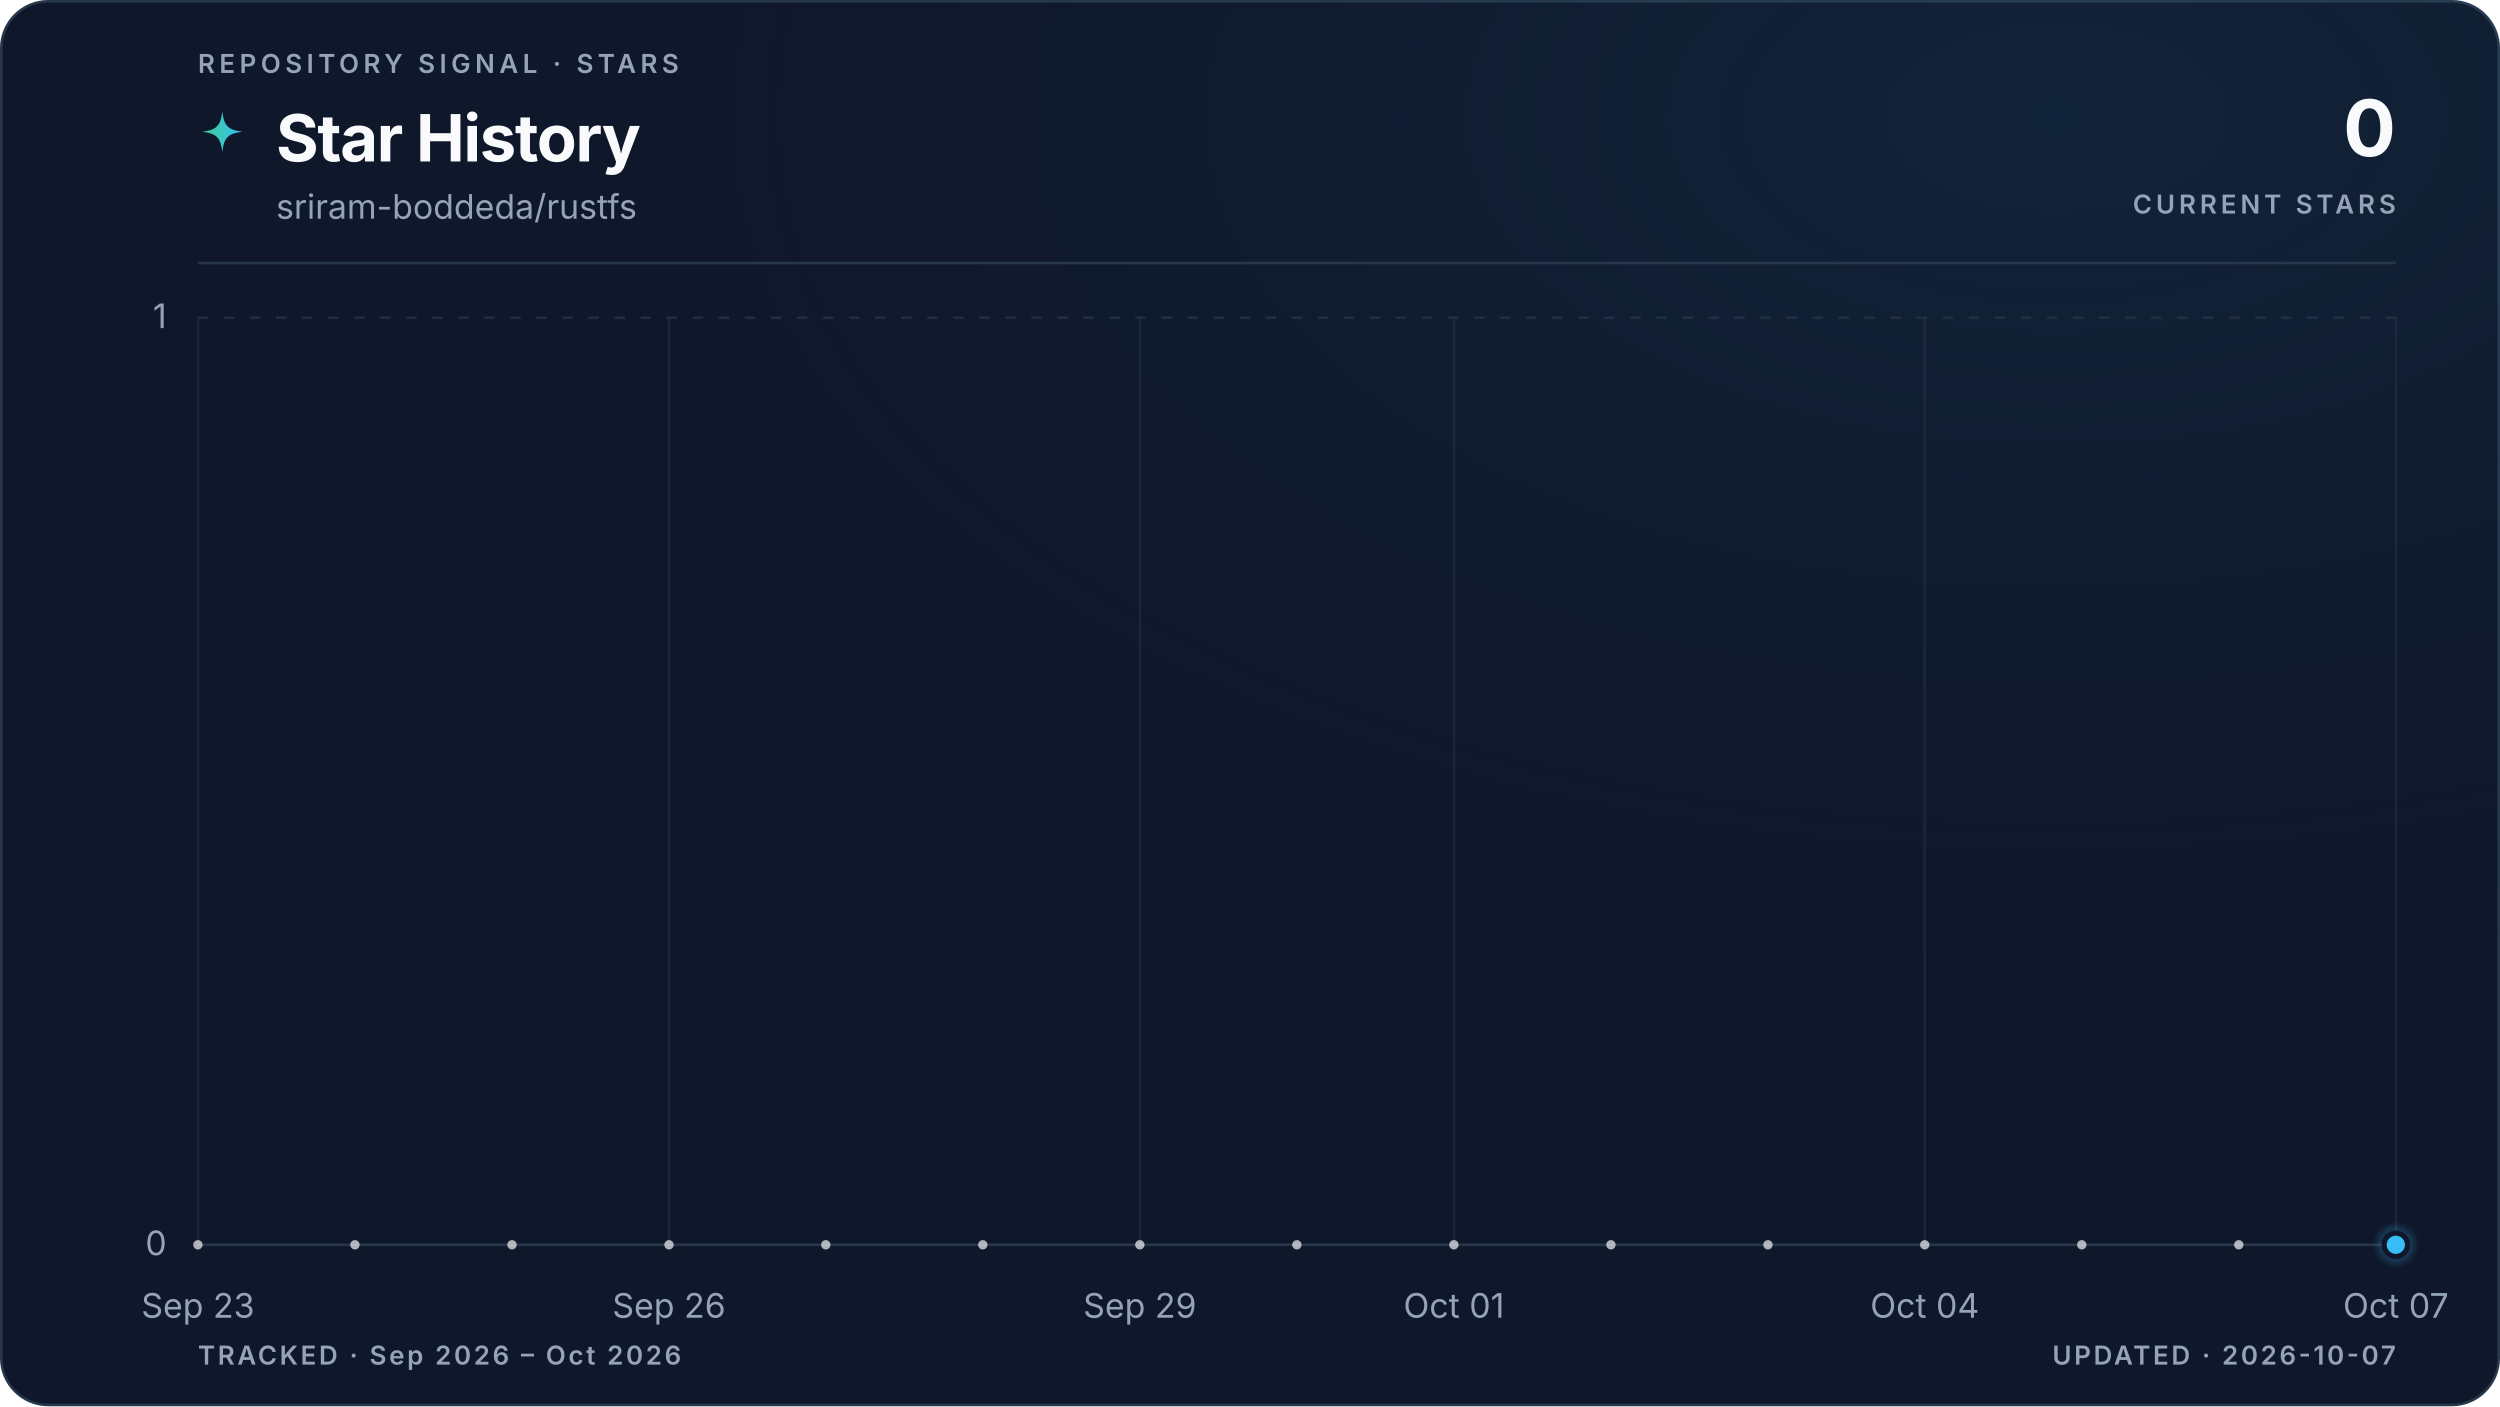
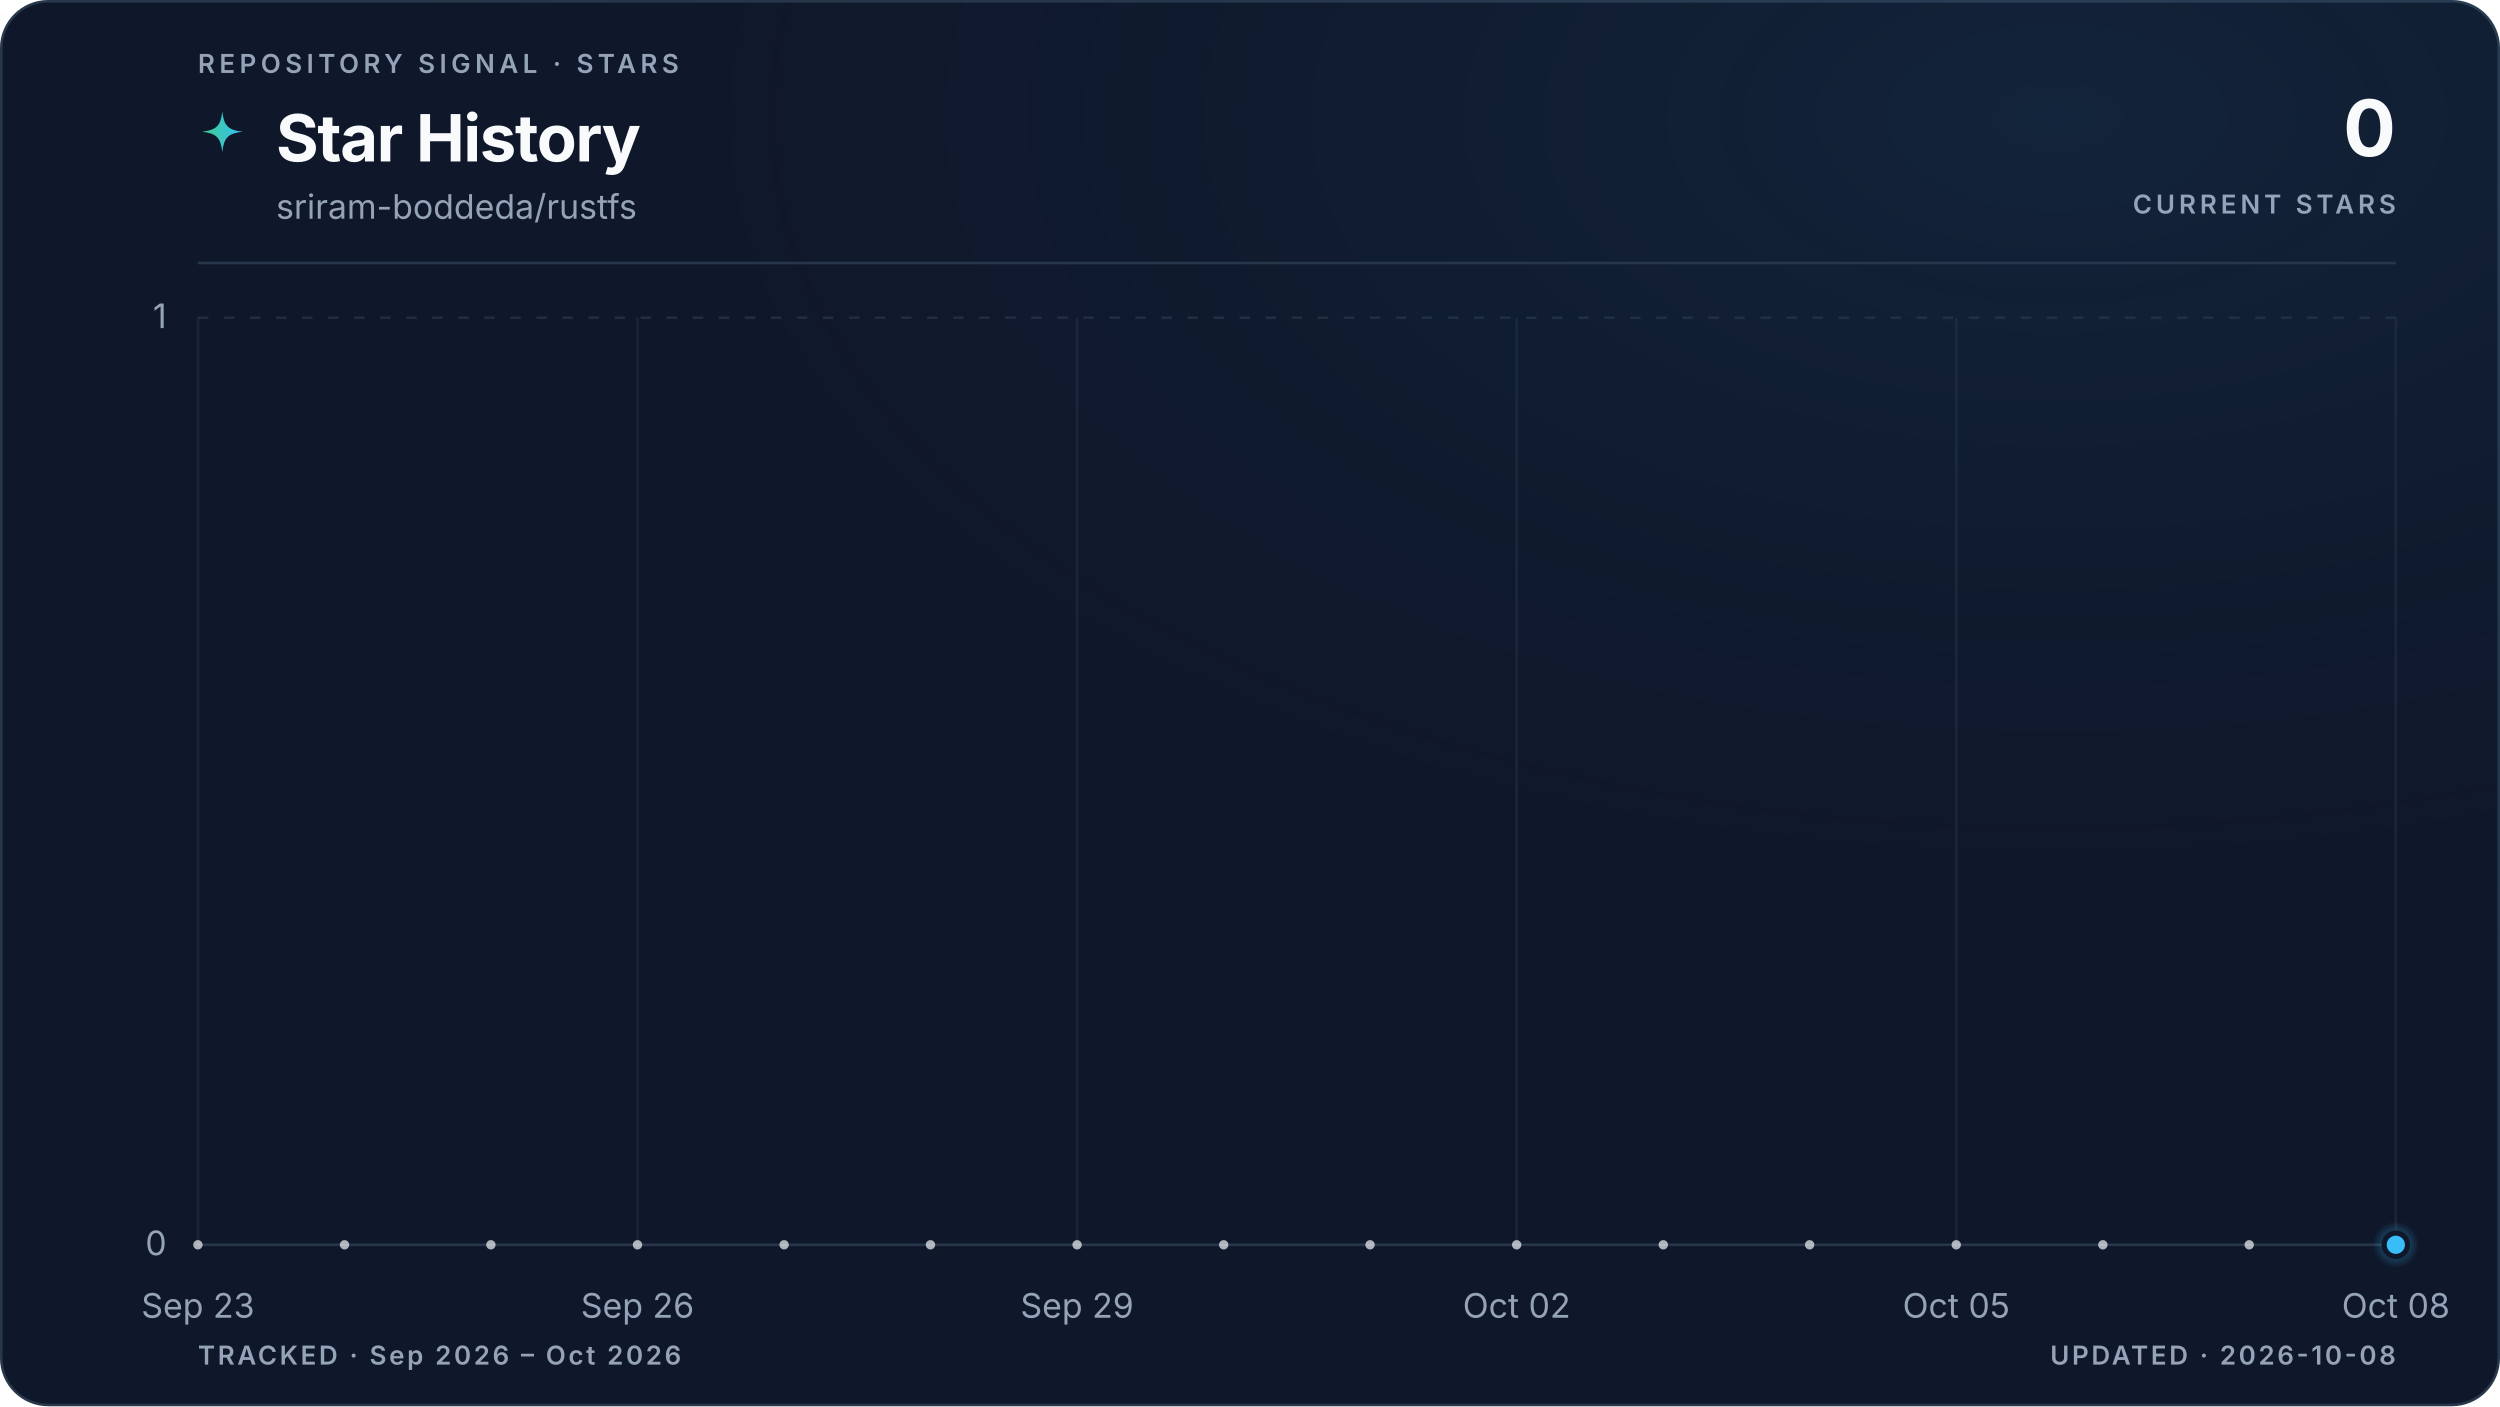
<svg xmlns="http://www.w3.org/2000/svg" viewBox="0 0 960 540" role="img" aria-labelledby="title description" data-style="gradient" data-variant="glow" data-layout="editorial" data-animated="true">
  <defs>
    <linearGradient id="trend" x1="0" y1="0" x2="1" y2="0">
      <stop offset="0%" stop-color="#3ecf8e" />
      <stop offset="100%" stop-color="#38bdf8" />
    </linearGradient>
    <linearGradient id="area" x1="0" y1="0" x2="0" y2="1">
      <stop offset="0%" stop-color="#3ecf8e" stop-opacity="0.22" />
      <stop offset="55%" stop-color="#38bdf8" stop-opacity="0.06" />
      <stop offset="100%" stop-color="#38bdf8" stop-opacity="0" />
    </linearGradient>
    <radialGradient id="marker-halo" cx="50%" cy="50%" r="50%">
      <stop offset="0%" stop-color="#38bdf8" stop-opacity="0.55" />
      <stop offset="100%" stop-color="#38bdf8" stop-opacity="0" />
    </radialGradient>
    <radialGradient id="surface-glow" cx="82%" cy="8%" r="70%">
      <stop offset="0%" stop-color="#38bdf8" stop-opacity="0.08" />
      <stop offset="100%" stop-color="#0f172a" stop-opacity="0" />
    </radialGradient>
    <filter id="trend-glow" x="-20%" y="-20%" width="140%" height="140%">
      <feGaussianBlur stdDeviation="5" />
    </filter>
  </defs>
  <style>
.trend-enter{transform-box:fill-box;transform-origin:center;animation:trend-enter 520ms cubic-bezier(0.16,1,0.3,1)}
.marker-enter{transform-box:fill-box;transform-origin:center;animation:marker-enter 320ms cubic-bezier(0.16,1,0.3,1) 200ms both}
.marker-pulse{transform-box:fill-box;transform-origin:center;animation:marker-pulse 2.6s ease-out infinite}
@keyframes trend-enter{from{opacity:.35;transform:translateY(10px)}to{opacity:1;transform:translateY(0)}}
@keyframes marker-enter{from{opacity:0;transform:scale(.4)}to{opacity:1;transform:scale(1)}}
@keyframes marker-pulse{0%{opacity:.5;transform:scale(.7)}70%,100%{opacity:0;transform:scale(2.1)}}
@media (prefers-reduced-motion:reduce){.trend-enter,.marker-enter,.marker-pulse{animation:none!important}}
@media (prefers-reduced-motion:reduce){.marker-pulse{opacity:0}}
</style>
  <rect x="0.5" y="0.5" width="959" height="539" fill="#0f172a" stroke="#27364a" stroke-width="1" rx="18" />
  <rect width="960" height="540" fill="url(#surface-glow)" rx="18" />
  <text x="76" y="28" fill="#94a3b8" font-family="ui-sans-serif, system-ui, -apple-system, BlinkMacSystemFont, 'Segoe UI', sans-serif" font-size="10" font-weight="600" letter-spacing="1.7">REPOSITORY SIGNAL · STARS</text>
  <path d="M12 1c.8 7.1 2.9 9.2 10 10-7.1.8-9.2 2.9-10 10-.8-7.1-2.9-9.2-10-10 7.1-.8 9.2-2.9 10-10Z" transform="translate(76 42) scale(.78)" fill="url(#trend)" aria-hidden="true" />
  <text x="106" y="62" fill="#f8fafc" font-family="ui-sans-serif, system-ui, -apple-system, BlinkMacSystemFont, 'Segoe UI', sans-serif" font-size="25" font-weight="700" letter-spacing="-0.5">Star History</text>
  <text x="106" y="84" fill="#94a3b8" font-family="ui-sans-serif, system-ui, -apple-system, BlinkMacSystemFont, 'Segoe UI', sans-serif" font-size="13">sriram-boddeda/rustfs</text>
  <text x="920" y="60" fill="#f8fafc" font-family="ui-sans-serif, system-ui, -apple-system, BlinkMacSystemFont, 'Segoe UI', sans-serif" font-size="30" font-weight="700" letter-spacing="-0.6" text-anchor="end">0</text>
  <text x="920" y="82" fill="#94a3b8" font-family="ui-sans-serif, system-ui, -apple-system, BlinkMacSystemFont, 'Segoe UI', sans-serif" font-size="10" font-weight="600" letter-spacing="1.5" text-anchor="end">CURRENT STARS</text>
  <line x1="76" y1="101" x2="920" y2="101" stroke="#27364a" stroke-width="1" />
  <line x1="76" y1="478.0" x2="920" y2="478.0" stroke="#27364a" stroke-width="1" stroke-dasharray="0" opacity="1" />
  <text x="64" y="482.0" fill="#94a3b8" font-family="ui-sans-serif, system-ui, -apple-system, BlinkMacSystemFont, 'Segoe UI', sans-serif" font-size="13" text-anchor="end">0</text>
  <line x1="76" y1="122.0" x2="920" y2="122.0" stroke="#27364a" stroke-width="1" stroke-dasharray="4 6" opacity="0.7" />
  <text x="64" y="126.0" fill="#94a3b8" font-family="ui-sans-serif, system-ui, -apple-system, BlinkMacSystemFont, 'Segoe UI', sans-serif" font-size="13" text-anchor="end">1</text>
  <line x1="76.0" y1="122" x2="76.0" y2="478" stroke="#27364a" stroke-width="1" opacity="0.45" />
  <text x="76.0" y="506" fill="#94a3b8" font-family="ui-sans-serif, system-ui, -apple-system, BlinkMacSystemFont, 'Segoe UI', sans-serif" font-size="13" text-anchor="middle">Sep 23</text>
-   <line x1="256.9" y1="122" x2="256.9" y2="478" stroke="#27364a" stroke-width="1" opacity="0.45" />
-   <text x="256.9" y="506" fill="#94a3b8" font-family="ui-sans-serif, system-ui, -apple-system, BlinkMacSystemFont, 'Segoe UI', sans-serif" font-size="13" text-anchor="middle">Sep 26</text>
-   <line x1="437.7" y1="122" x2="437.7" y2="478" stroke="#27364a" stroke-width="1" opacity="0.45" />
-   <text x="437.7" y="506" fill="#94a3b8" font-family="ui-sans-serif, system-ui, -apple-system, BlinkMacSystemFont, 'Segoe UI', sans-serif" font-size="13" text-anchor="middle">Sep 29</text>
-   <line x1="558.3" y1="122" x2="558.3" y2="478" stroke="#27364a" stroke-width="1" opacity="0.45" />
-   <text x="558.3" y="506" fill="#94a3b8" font-family="ui-sans-serif, system-ui, -apple-system, BlinkMacSystemFont, 'Segoe UI', sans-serif" font-size="13" text-anchor="middle">Oct 01</text>
-   <line x1="739.1" y1="122" x2="739.1" y2="478" stroke="#27364a" stroke-width="1" opacity="0.45" />
-   <text x="739.1" y="506" fill="#94a3b8" font-family="ui-sans-serif, system-ui, -apple-system, BlinkMacSystemFont, 'Segoe UI', sans-serif" font-size="13" text-anchor="middle">Oct 04</text>
+   <line x1="244.8" y1="122" x2="244.8" y2="478" stroke="#27364a" stroke-width="1" opacity="0.45" />
+   <text x="244.8" y="506" fill="#94a3b8" font-family="ui-sans-serif, system-ui, -apple-system, BlinkMacSystemFont, 'Segoe UI', sans-serif" font-size="13" text-anchor="middle">Sep 26</text>
+   <line x1="413.6" y1="122" x2="413.6" y2="478" stroke="#27364a" stroke-width="1" opacity="0.45" />
+   <text x="413.6" y="506" fill="#94a3b8" font-family="ui-sans-serif, system-ui, -apple-system, BlinkMacSystemFont, 'Segoe UI', sans-serif" font-size="13" text-anchor="middle">Sep 29</text>
+   <line x1="582.4" y1="122" x2="582.4" y2="478" stroke="#27364a" stroke-width="1" opacity="0.45" />
+   <text x="582.4" y="506" fill="#94a3b8" font-family="ui-sans-serif, system-ui, -apple-system, BlinkMacSystemFont, 'Segoe UI', sans-serif" font-size="13" text-anchor="middle">Oct 02</text>
+   <line x1="751.2" y1="122" x2="751.2" y2="478" stroke="#27364a" stroke-width="1" opacity="0.45" />
+   <text x="751.2" y="506" fill="#94a3b8" font-family="ui-sans-serif, system-ui, -apple-system, BlinkMacSystemFont, 'Segoe UI', sans-serif" font-size="13" text-anchor="middle">Oct 05</text>
  <line x1="920.0" y1="122" x2="920.0" y2="478" stroke="#27364a" stroke-width="1" opacity="0.45" />
-   <text x="920.0" y="506" fill="#94a3b8" font-family="ui-sans-serif, system-ui, -apple-system, BlinkMacSystemFont, 'Segoe UI', sans-serif" font-size="13" text-anchor="middle">Oct 07</text>
+   <text x="920.0" y="506" fill="#94a3b8" font-family="ui-sans-serif, system-ui, -apple-system, BlinkMacSystemFont, 'Segoe UI', sans-serif" font-size="13" text-anchor="middle">Oct 08</text>
  <g class="trend-enter">
-     <path d="M 76.0 478.0 C 96.1 478.0, 116.2 478.0, 136.3 478.0 C 156.4 478.0, 176.5 478.0, 196.6 478.0 C 216.7 478.0, 236.8 478.0, 256.9 478.0 C 277.0 478.0, 297.0 478.0, 317.1 478.0 C 337.2 478.0, 357.3 478.0, 377.4 478.0 C 397.5 478.0, 417.6 478.0, 437.7 478.0 C 457.8 478.0, 477.9 478.0, 498.0 478.0 C 518.1 478.0, 538.2 478.0, 558.3 478.0 C 578.4 478.0, 598.5 478.0, 618.6 478.0 C 638.7 478.0, 658.8 478.0, 678.9 478.0 C 699.0 478.0, 719.0 478.0, 739.1 478.0 C 759.2 478.0, 779.3 478.0, 799.4 478.0 C 819.5 478.0, 839.6 478.0, 859.7 478.0 C 879.8 478.0, 899.9 478.0, 920.0 478.0 L 920.0 478.0 L 76.0 478.0 Z" fill="url(#area)" />
-     <path d="M 76.0 478.0 C 96.1 478.0, 116.2 478.0, 136.3 478.0 C 156.4 478.0, 176.5 478.0, 196.6 478.0 C 216.7 478.0, 236.8 478.0, 256.9 478.0 C 277.0 478.0, 297.0 478.0, 317.1 478.0 C 337.2 478.0, 357.3 478.0, 377.4 478.0 C 397.5 478.0, 417.6 478.0, 437.7 478.0 C 457.8 478.0, 477.9 478.0, 498.0 478.0 C 518.1 478.0, 538.2 478.0, 558.3 478.0 C 578.4 478.0, 598.5 478.0, 618.6 478.0 C 638.7 478.0, 658.8 478.0, 678.9 478.0 C 699.0 478.0, 719.0 478.0, 739.1 478.0 C 759.2 478.0, 779.3 478.0, 799.4 478.0 C 819.5 478.0, 839.6 478.0, 859.7 478.0 C 879.8 478.0, 899.9 478.0, 920.0 478.0" fill="none" stroke="url(#trend)" stroke-width="10" stroke-linecap="round" stroke-linejoin="round" opacity="0.10" filter="url(#trend-glow)" />
-     <path d="M 76.0 478.0 C 96.1 478.0, 116.2 478.0, 136.3 478.0 C 156.4 478.0, 176.5 478.0, 196.6 478.0 C 216.7 478.0, 236.8 478.0, 256.9 478.0 C 277.0 478.0, 297.0 478.0, 317.1 478.0 C 337.2 478.0, 357.3 478.0, 377.4 478.0 C 397.5 478.0, 417.6 478.0, 437.7 478.0 C 457.8 478.0, 477.9 478.0, 498.0 478.0 C 518.1 478.0, 538.2 478.0, 558.3 478.0 C 578.4 478.0, 598.5 478.0, 618.6 478.0 C 638.7 478.0, 658.8 478.0, 678.9 478.0 C 699.0 478.0, 719.0 478.0, 739.1 478.0 C 759.2 478.0, 779.3 478.0, 799.4 478.0 C 819.5 478.0, 839.6 478.0, 859.7 478.0 C 879.8 478.0, 899.9 478.0, 920.0 478.0" fill="none" stroke="url(#trend)" stroke-width="3" stroke-linecap="round" stroke-linejoin="round" />
-     <g data-point-count="14" fill="#f8fafc" opacity="0.68">
+     <path d="M 76.0 478.0 C 94.8 478.0, 113.5 478.0, 132.3 478.0 C 151.0 478.0, 169.8 478.0, 188.5 478.0 C 207.3 478.0, 226.0 478.0, 244.8 478.0 C 263.6 478.0, 282.3 478.0, 301.1 478.0 C 319.8 478.0, 338.6 478.0, 357.3 478.0 C 376.1 478.0, 394.8 478.0, 413.6 478.0 C 432.4 478.0, 451.1 478.0, 469.9 478.0 C 488.6 478.0, 507.4 478.0, 526.1 478.0 C 544.9 478.0, 563.6 478.0, 582.4 478.0 C 601.2 478.0, 619.9 478.0, 638.7 478.0 C 657.4 478.0, 676.2 478.0, 694.9 478.0 C 713.7 478.0, 732.4 478.0, 751.2 478.0 C 770.0 478.0, 788.7 478.0, 807.5 478.0 C 826.2 478.0, 845.0 478.0, 863.7 478.0 C 882.5 478.0, 901.2 478.0, 920.0 478.0 L 920.0 478.0 L 76.0 478.0 Z" fill="url(#area)" />
+     <path d="M 76.0 478.0 C 94.8 478.0, 113.5 478.0, 132.3 478.0 C 151.0 478.0, 169.8 478.0, 188.5 478.0 C 207.3 478.0, 226.0 478.0, 244.8 478.0 C 263.6 478.0, 282.3 478.0, 301.1 478.0 C 319.8 478.0, 338.6 478.0, 357.3 478.0 C 376.1 478.0, 394.8 478.0, 413.6 478.0 C 432.4 478.0, 451.1 478.0, 469.9 478.0 C 488.6 478.0, 507.4 478.0, 526.1 478.0 C 544.9 478.0, 563.6 478.0, 582.4 478.0 C 601.2 478.0, 619.9 478.0, 638.7 478.0 C 657.4 478.0, 676.2 478.0, 694.9 478.0 C 713.7 478.0, 732.4 478.0, 751.2 478.0 C 770.0 478.0, 788.7 478.0, 807.5 478.0 C 826.2 478.0, 845.0 478.0, 863.7 478.0 C 882.5 478.0, 901.2 478.0, 920.0 478.0" fill="none" stroke="url(#trend)" stroke-width="10" stroke-linecap="round" stroke-linejoin="round" opacity="0.10" filter="url(#trend-glow)" />
+     <path d="M 76.0 478.0 C 94.8 478.0, 113.5 478.0, 132.3 478.0 C 151.0 478.0, 169.8 478.0, 188.5 478.0 C 207.3 478.0, 226.0 478.0, 244.8 478.0 C 263.6 478.0, 282.3 478.0, 301.1 478.0 C 319.8 478.0, 338.6 478.0, 357.3 478.0 C 376.1 478.0, 394.8 478.0, 413.6 478.0 C 432.4 478.0, 451.1 478.0, 469.9 478.0 C 488.6 478.0, 507.4 478.0, 526.1 478.0 C 544.9 478.0, 563.6 478.0, 582.4 478.0 C 601.2 478.0, 619.9 478.0, 638.7 478.0 C 657.4 478.0, 676.2 478.0, 694.9 478.0 C 713.7 478.0, 732.4 478.0, 751.2 478.0 C 770.0 478.0, 788.7 478.0, 807.5 478.0 C 826.2 478.0, 845.0 478.0, 863.7 478.0 C 882.5 478.0, 901.2 478.0, 920.0 478.0" fill="none" stroke="url(#trend)" stroke-width="3" stroke-linecap="round" stroke-linejoin="round" />
+     <g data-point-count="15" fill="#f8fafc" opacity="0.68">
      <circle cx="76.0" cy="478.0" r="1.8" />
-       <circle cx="136.3" cy="478.0" r="1.8" />
-       <circle cx="196.6" cy="478.0" r="1.8" />
-       <circle cx="256.9" cy="478.0" r="1.8" />
-       <circle cx="317.1" cy="478.0" r="1.8" />
-       <circle cx="377.4" cy="478.0" r="1.8" />
-       <circle cx="437.7" cy="478.0" r="1.8" />
-       <circle cx="498.0" cy="478.0" r="1.8" />
-       <circle cx="558.3" cy="478.0" r="1.8" />
-       <circle cx="618.6" cy="478.0" r="1.8" />
-       <circle cx="678.9" cy="478.0" r="1.8" />
-       <circle cx="739.1" cy="478.0" r="1.8" />
-       <circle cx="799.4" cy="478.0" r="1.8" />
-       <circle cx="859.7" cy="478.0" r="1.8" />
+       <circle cx="132.3" cy="478.0" r="1.8" />
+       <circle cx="188.5" cy="478.0" r="1.8" />
+       <circle cx="244.8" cy="478.0" r="1.8" />
+       <circle cx="301.1" cy="478.0" r="1.8" />
+       <circle cx="357.3" cy="478.0" r="1.8" />
+       <circle cx="413.6" cy="478.0" r="1.8" />
+       <circle cx="469.9" cy="478.0" r="1.8" />
+       <circle cx="526.1" cy="478.0" r="1.8" />
+       <circle cx="582.4" cy="478.0" r="1.8" />
+       <circle cx="638.7" cy="478.0" r="1.8" />
+       <circle cx="694.9" cy="478.0" r="1.8" />
+       <circle cx="751.2" cy="478.0" r="1.8" />
+       <circle cx="807.5" cy="478.0" r="1.8" />
+       <circle cx="863.7" cy="478.0" r="1.8" />
    </g>
  </g>
  <g class="marker-enter">
    <circle class="marker-pulse" cx="920.0" cy="478.0" r="9" fill="url(#marker-halo)" />
    <circle cx="920.0" cy="478.0" r="4.5" fill="#38bdf8" stroke="#0f172a" stroke-width="2" />
  </g>
  <text x="76" y="524" fill="#94a3b8" font-family="ui-sans-serif, system-ui, -apple-system, BlinkMacSystemFont, 'Segoe UI', sans-serif" font-size="10" font-weight="600" letter-spacing="1">TRACKED · Sep 2026 – Oct 2026</text>
-   <text x="920" y="524" fill="#94a3b8" font-family="ui-sans-serif, system-ui, -apple-system, BlinkMacSystemFont, 'Segoe UI', sans-serif" font-size="10" font-weight="600" letter-spacing="1" text-anchor="end">UPDATED · 2026-10-07</text>
+   <text x="920" y="524" fill="#94a3b8" font-family="ui-sans-serif, system-ui, -apple-system, BlinkMacSystemFont, 'Segoe UI', sans-serif" font-size="10" font-weight="600" letter-spacing="1" text-anchor="end">UPDATED · 2026-10-08</text>
</svg>
